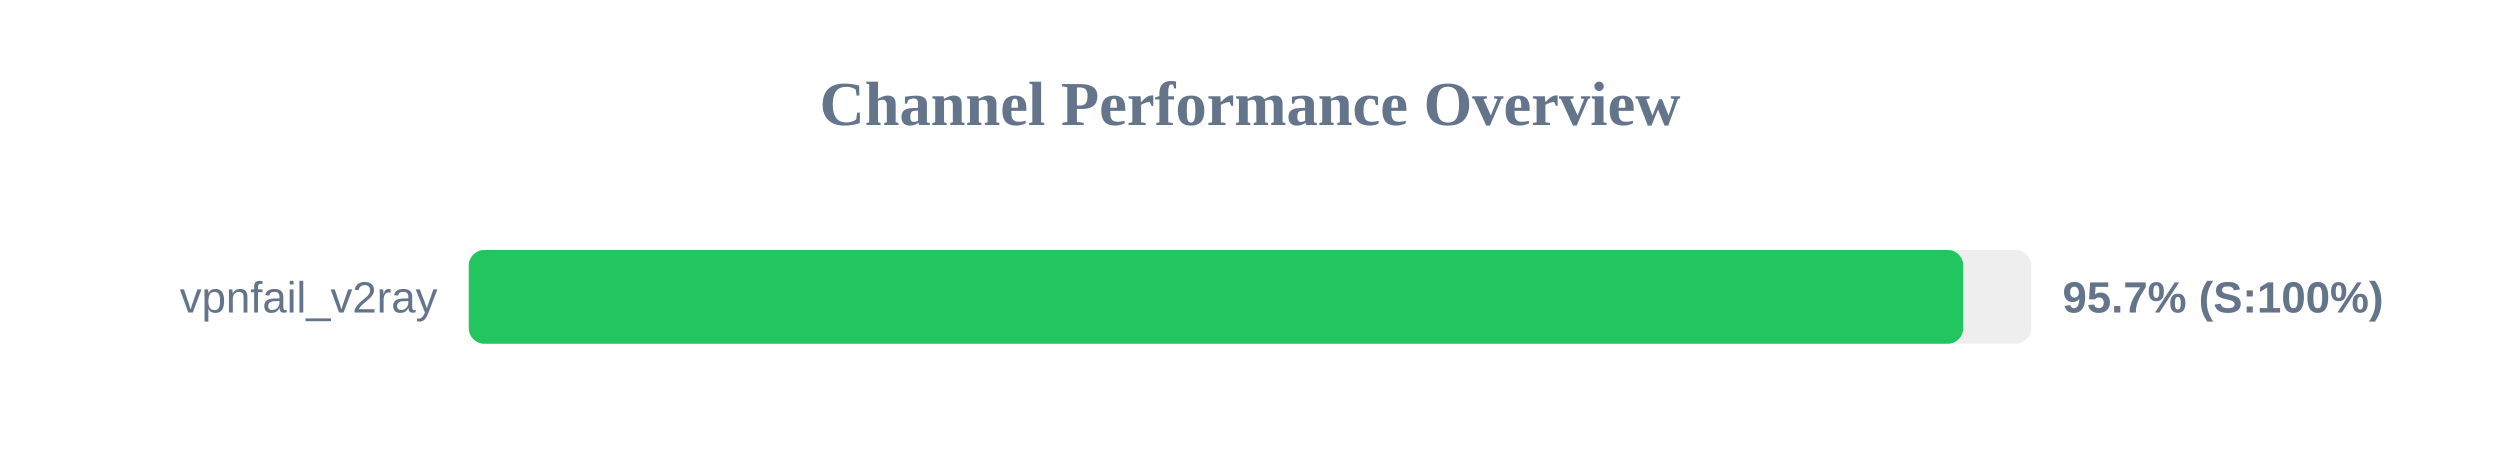
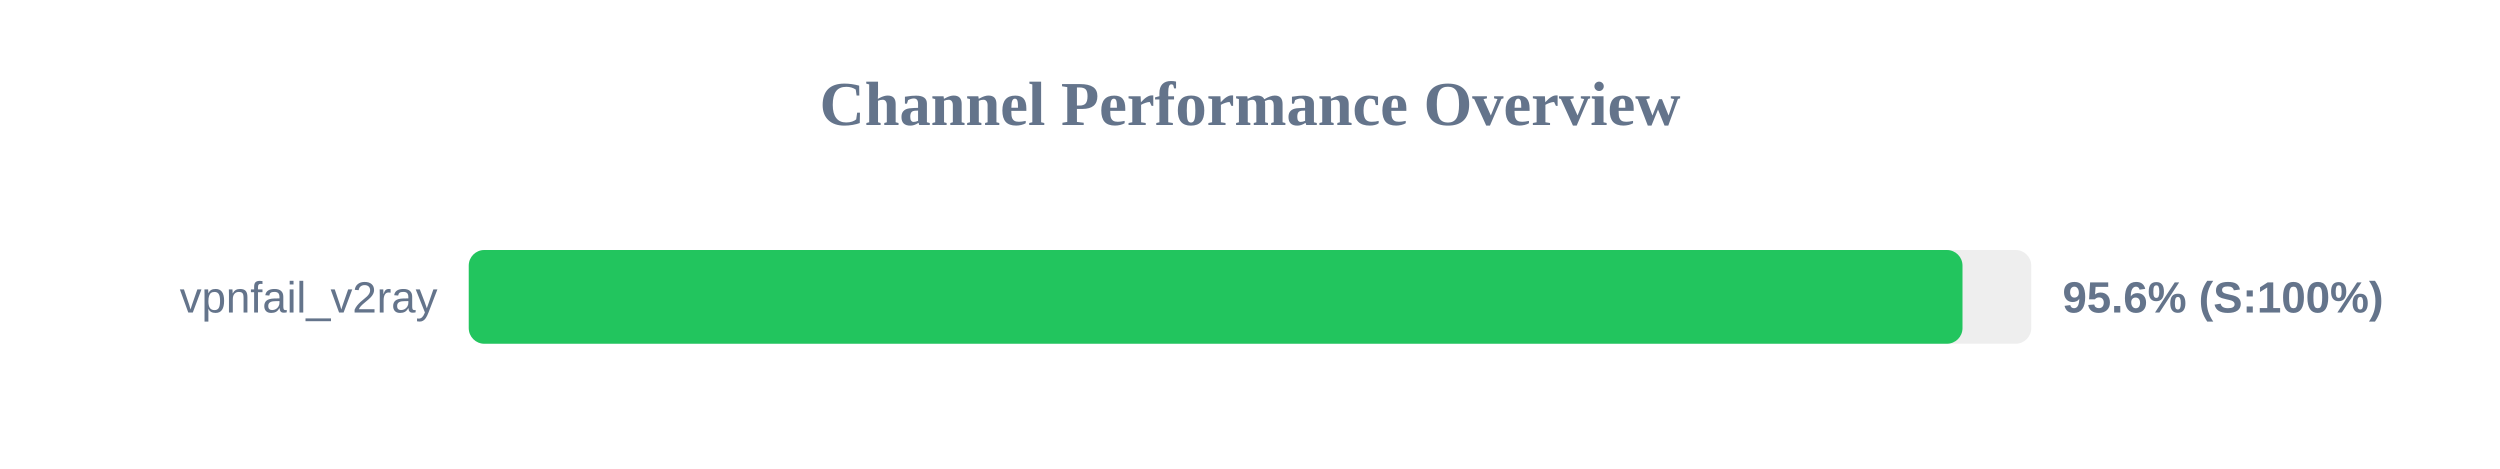
<svg xmlns="http://www.w3.org/2000/svg" width="800" height="150" version="1.1">
  <style>
        .row { font: 14px Arial; fill: #64748b; }
        .score { font: bold 14px Arial; fill: #64748b; }
    </style>
  <text x="400" y="40" text-anchor="middle" font-size="20px" font-weight="bold" fill="#64748b">Channel Performance Overview</text>
  <rect x="150" y="80" width="500" height="30" fill="#eee" rx="5" />
-   <rect x="150" y="80" width="478.25" height="30" fill="#22c55e" rx="5" />
+   <rect x="150" y="80" width="478.0" height="30" fill="#22c55e" rx="5" />
  <text x="140" y="100" text-anchor="end" class="row">vpnfail_v2ray</text>
-   <text x="660" y="100" text-anchor="start" class="score">95.7% (S:100%)</text>
+   <text x="660" y="100" text-anchor="start" class="score">95.6% (S:100%)</text>
</svg>
